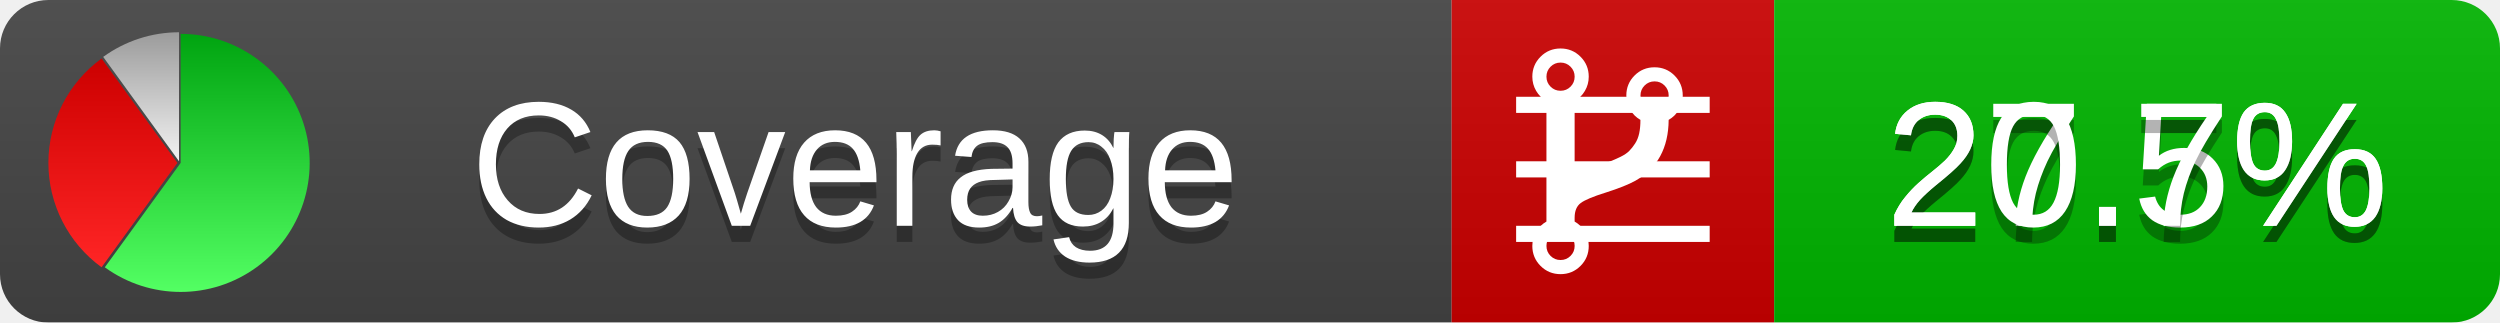
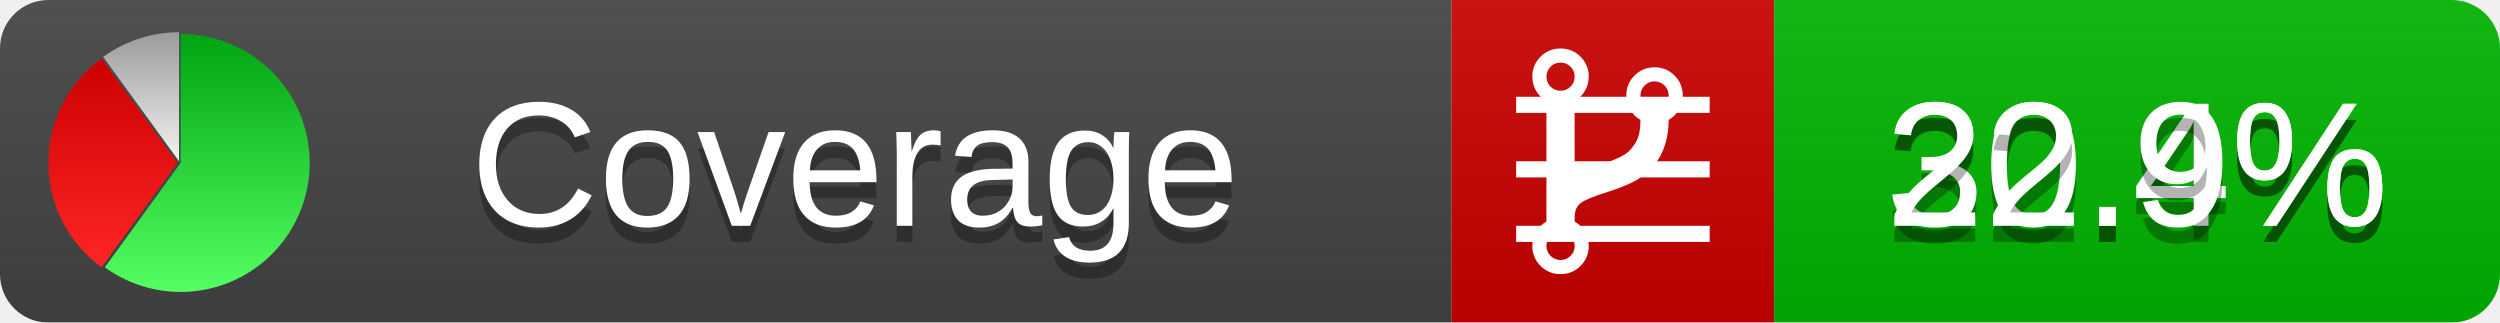
<svg xmlns="http://www.w3.org/2000/svg" xmlns:xlink="http://www.w3.org/1999/xlink" width="155" height="20">
  <style type="text/css">
          
            @keyframes fadeout {
              0 % { visibility: visible; opacity: 1; }
              40% { visibility: visible; opacity: 1; }
              50% { visibility: hidden; opacity: 0; }
              90% { visibility: hidden; opacity: 0; }
              100% { visibility: visible; opacity: 1; }
            }
            @keyframes fadein {
              0% { visibility: hidden; opacity: 0; }
              40% { visibility: hidden; opacity: 0; }
              50% { visibility: visible; opacity: 1; }
              90% { visibility: visible; opacity: 1; }
              100% { visibility: hidden; opacity: 0; }
            }
            .linecoverage {
                animation-duration: 10s;
                animation-name: fadeout;
                animation-iteration-count: infinite;
            }
            .branchcoverage {
                animation-duration: 10s;
                animation-name: fadein;
                animation-iteration-count: infinite;
            }
          
    </style>
  <defs>
    <linearGradient id="gradient" x2="0" y2="100%">
      <stop offset="0" stop-color="#bbb" stop-opacity=".1" />
      <stop offset="1" stop-opacity=".1" />
    </linearGradient>
    <linearGradient id="green" x2="0" y2="100%">
      <stop offset="0" stop-color="#00A410" />
      <stop offset="1" stop-color="#53FF63" />
    </linearGradient>
    <linearGradient id="red" x2="0" y2="100%">
      <stop offset="0" stop-color="#C00" />
      <stop offset="1" stop-color="#FF2525" />
    </linearGradient>
    <linearGradient id="gray" x2="0" y2="100%">
      <stop offset="0" stop-color="#9B9B9B" />
      <stop offset="1" stop-color="#F3F3F3" />
    </linearGradient>
    <mask id="mask">
      <rect width="155" height="20" rx="3" fill="#fff" />
    </mask>
    <g id="icon">
      <path style="fill:url(#green);" d="M205,202.5 l0,-200 a200,200 0 1,1 -117.558,361.803 z" />
      <path style="fill:url(#red);" d="M200,202.5 l-117.558,161.803 a200,200 0 0,1 0,-323.607 z" />
      <path style="fill:url(#gray);" d="M202.5,200 l-117.558,-161.803 a200,200 0 0,1 117.558,-38.196 z" />
    </g>
  </defs>
  <g mask="url(#mask)">
    <rect x="0" y="0" width="90" height="20" fill="#444" />
    <rect x="90" y="0" width="20" height="20" fill="#c00" />
    <rect x="110" y="0" width="45" height="20" fill="#00B600" />
    <rect x="0" y="0" width="155" height="20" fill="url(#gradient)" />
  </g>
  <g>
    <path class="linecoverage" stroke="#fff" d="M94 6.5 h12 M94 10.5 h12 M94 14.5 h12" />
    <path class="branchcoverage" fill="#fff" d="m 97.628,15.247 q 0,-0.364 -0.255,-0.619 -0.255,-0.255 -0.619,-0.255 -0.364,0 -0.619,0.255 -0.255,0.255 -0.255,0.619 0,0.364 0.255,0.619 0.255,0.255 0.619,0.255 0.364,0 0.619,-0.255 0.255,-0.255 0.255,-0.619 z m 0,-10.493 q 0,-0.364 -0.255,-0.619 -0.255,-0.255 -0.619,-0.255 -0.364,0 -0.619,0.255 -0.255,0.255 -0.255,0.619 0,0.364 0.255,0.619 0.255,0.255 0.619,0.255 0.364,0 0.619,-0.255 0.255,-0.255 0.255,-0.619 z m 5.83,1.166 q 0,-0.364 -0.255,-0.619 -0.255,-0.255 -0.619,-0.255 -0.364,0 -0.619,0.255 -0.255,0.255 -0.255,0.619 0,0.364 0.255,0.619 0.255,0.255 0.619,0.255 0.364,0 0.619,-0.255 0.255,-0.255 0.255,-0.619 z m 0.874,0 q 0,0.474 -0.237,0.879 -0.237,0.405 -0.638,0.633 -0.018,2.614 -2.059,3.771 -0.619,0.346 -1.849,0.738 -1.166,0.364 -1.544,0.647 -0.378,0.282 -0.378,0.911 l 0,0.237 q 0.401,0.228 0.638,0.633 0.237,0.405 0.237,0.879 0,0.729 -0.51,1.239 -0.51,0.51 -1.239,0.51 -0.729,0 -1.239,-0.51 -0.51,-0.51 -0.51,-1.239 0,-0.474 0.237,-0.879 0.237,-0.405 0.638,-0.633 l 0,-7.469 q -0.401,-0.228 -0.638,-0.633 -0.237,-0.405 -0.237,-0.879 0,-0.729 0.51,-1.239 0.51,-0.51 1.239,-0.51 0.729,0 1.239,0.51 0.51,0.51 0.51,1.239 0,0.474 -0.237,0.879 -0.237,0.405 -0.638,0.633 l 0,4.527 q 0.492,-0.237 1.403,-0.519 0.501,-0.155 0.797,-0.269 0.296,-0.114 0.642,-0.282 0.346,-0.169 0.537,-0.36 0.191,-0.191 0.369,-0.465 0.178,-0.273 0.255,-0.633 0.077,-0.36 0.077,-0.833 -0.401,-0.228 -0.638,-0.633 -0.237,-0.405 -0.237,-0.879 0,-0.729 0.51,-1.239 0.51,-0.51 1.239,-0.51 0.729,0 1.239,0.51 0.51,0.51 0.51,1.239 z" />
  </g>
  <g fill="#fff" text-anchor="middle" font-family="Verdana,Arial,Geneva,sans-serif" font-size="11">
    <a xlink:href="https://github.com/danielpalme/ReportGenerator" target="_top">
      <use xlink:href="#icon" transform="translate(3,2) scale(.04)" />
    </a>
    <text x="53" y="15" fill="#010101" fill-opacity=".3">Coverage</text>
    <text x="53" y="14" fill="#fff">Coverage</text>
-     <text class="linecoverage" x="132.5" y="15" fill="#010101" fill-opacity=".3">27.5%</text>
-     <text class="linecoverage" x="132.5" y="14">27.5%</text>
-     <text class="branchcoverage" x="132.5" y="15" fill="#010101" fill-opacity=".3">20.7%</text>
-     <text class="branchcoverage" x="132.5" y="14">20.7%</text>
+     <text class="linecoverage" x="132.5" y="15" fill="#010101" fill-opacity=".3">30.4%</text>
+     <text class="linecoverage" x="132.5" y="14">30.4%</text>
+     <text class="branchcoverage" x="132.5" y="15" fill="#010101" fill-opacity=".3">22.9%</text>
+     <text class="branchcoverage" x="132.5" y="14">22.9%</text>
  </g>
  <g>
    <rect class="linecoverage" x="90" y="0" width="65" height="20" fill-opacity="0" />
    <rect class="branchcoverage" x="90" y="0" width="65" height="20" fill-opacity="0" />
  </g>
</svg>
